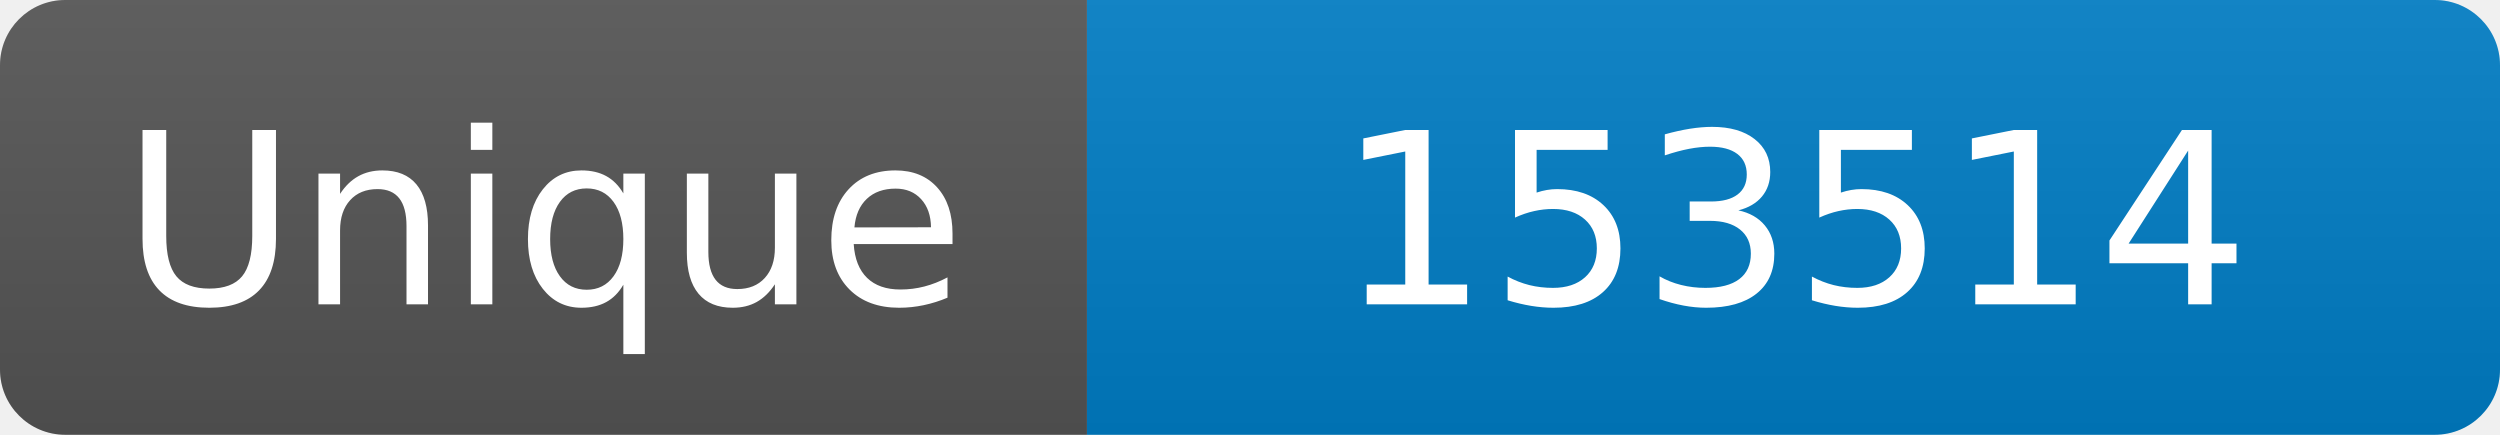
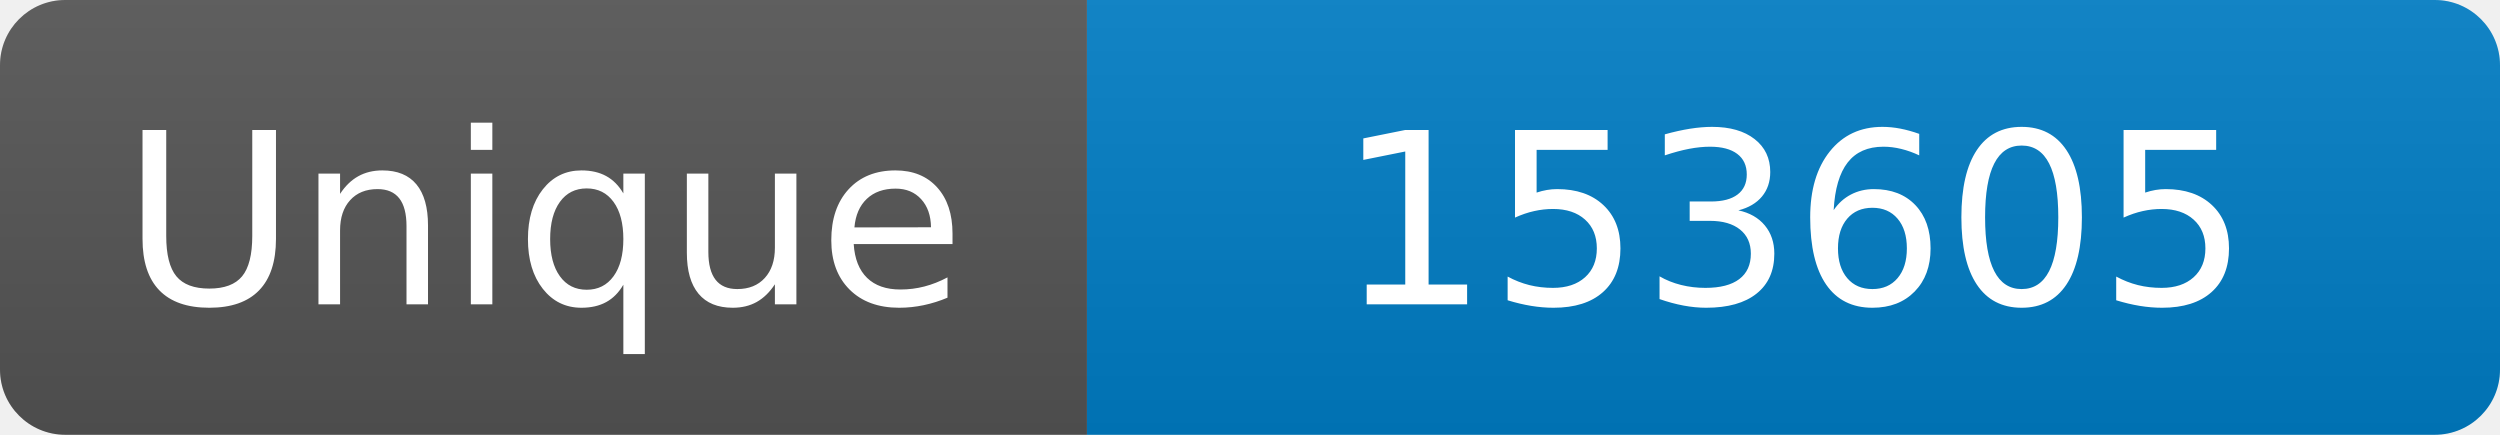
<svg xmlns="http://www.w3.org/2000/svg" width="115" height="20" role="img" aria-label="Maintained?: yes">
  <linearGradient id="s" x2="0" y2="100%">
    <stop offset="0" stop-color="#bbb" stop-opacity=".1" />
    <stop offset="1" stop-opacity=".1" />
  </linearGradient>
  <clipPath id="r">
    <rect width="115" height="20" rx="3" fill="#fff" />
  </clipPath>
  <g clip-path="url(#r)">
    <rect width="50" height="20" fill="#555" />
    <rect x="50" width="160" height="20" fill="#007ec6" />
    <rect width="115" height="20" fill="url(#s)" />
  </g>
  <g fill="#fff" text-anchor="middle" font-family="Verdana,Geneva,DejaVu Sans,sans-serif" font-size="110">
    <text x="250" y="140" transform="scale(.1)" fill="#fff">Unique</text>
-     <text x="825" y="140" transform="scale(.1)" fill="#fff">153514</text>
+     <text x="825" y="140" transform="scale(.1)" fill="#fff">153605</text>
  </g>
</svg>
